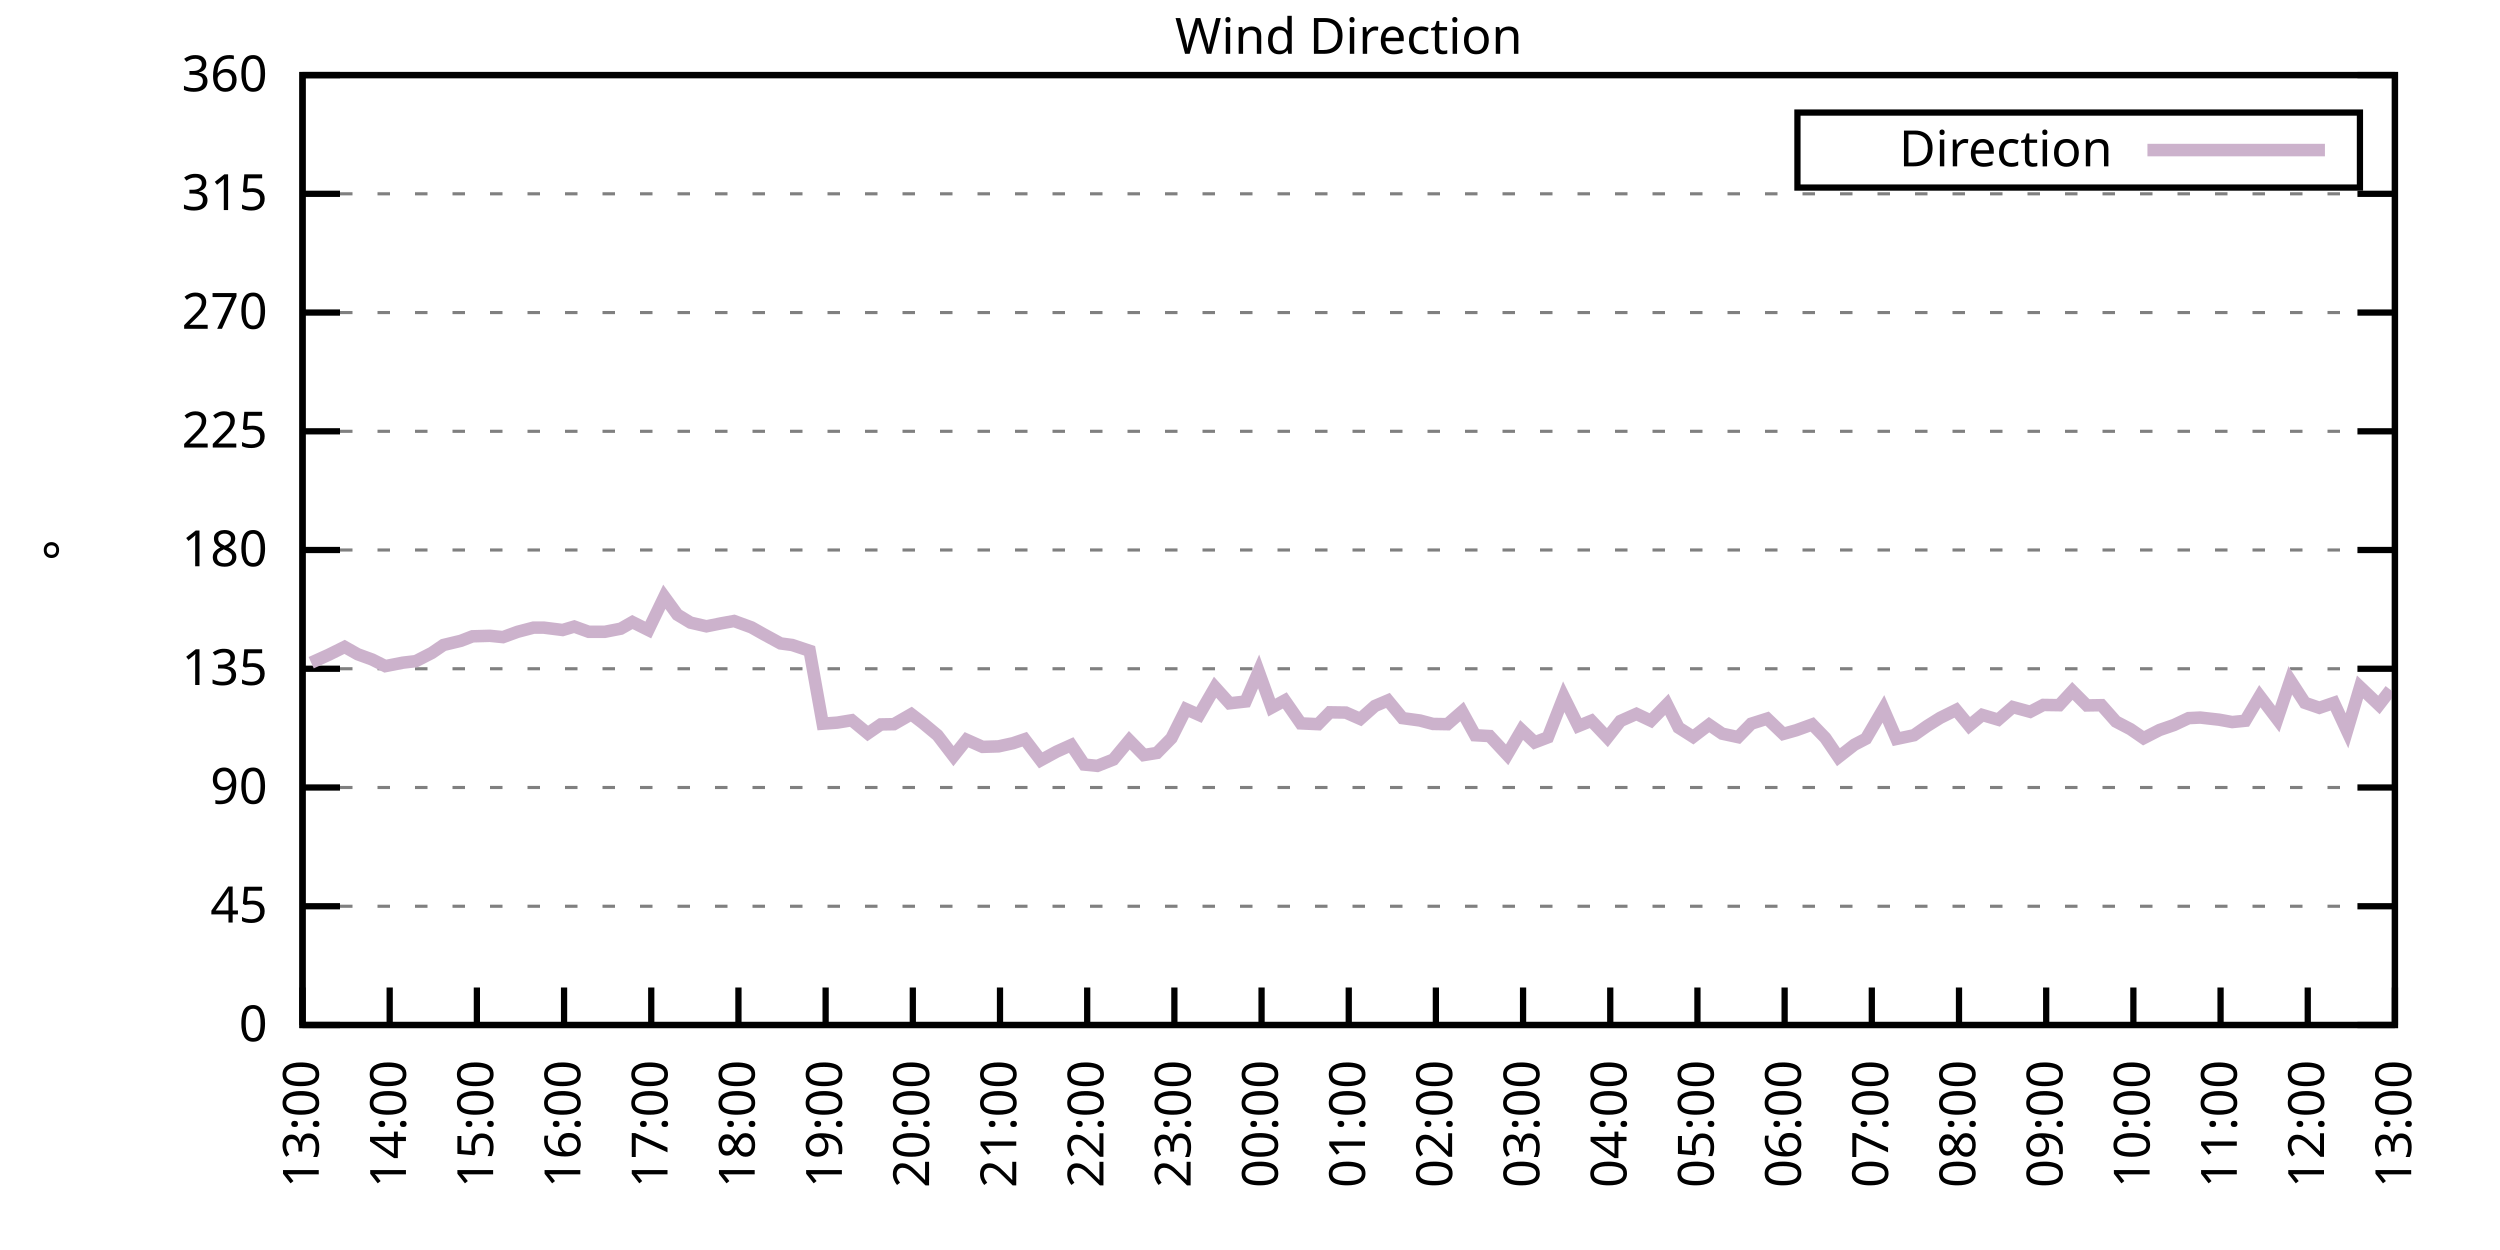
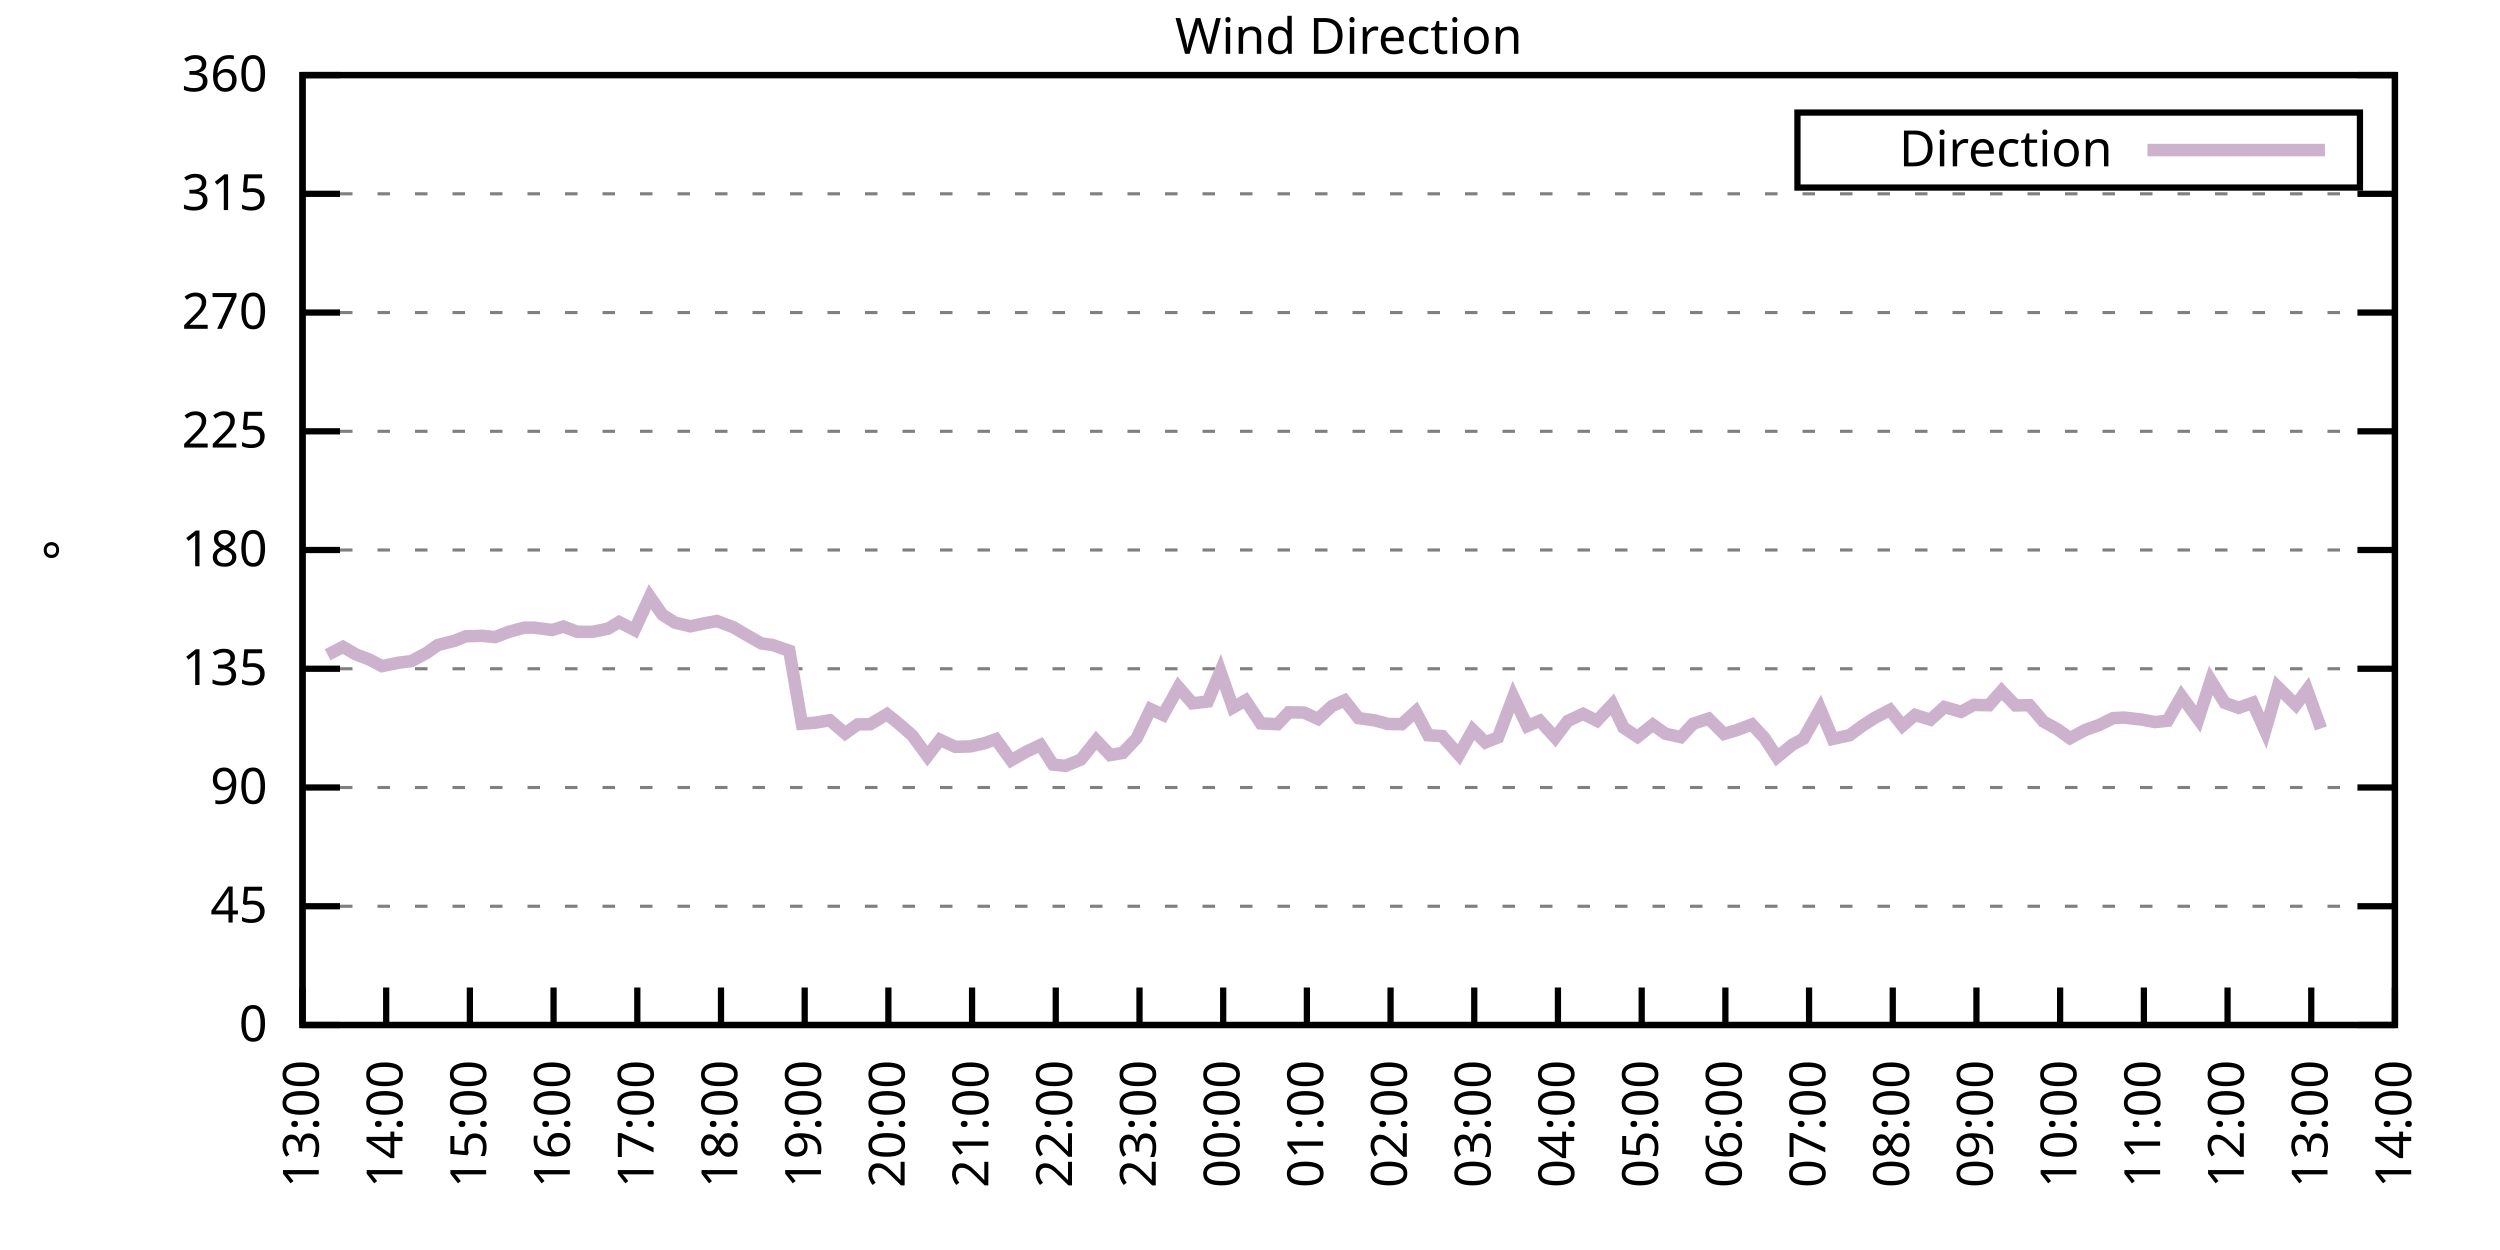
<svg xmlns="http://www.w3.org/2000/svg" xmlns:xlink="http://www.w3.org/1999/xlink" width="400" height="200" viewBox="0 0 400 200">
  <g id="gnuplot_canvas">
    <rect x="0" y="0" width="400" height="200" fill="none" />
    <defs>
      <circle id="gpDot" r="0.5" stroke-width="0.5" stroke="currentColor" />
      <path id="gpPt0" stroke-width="0.333" stroke="currentColor" d="M-1,0 h2 M0,-1 v2" />
      <path id="gpPt1" stroke-width="0.333" stroke="currentColor" d="M-1,-1 L1,1 M1,-1 L-1,1" />
      <path id="gpPt2" stroke-width="0.333" stroke="currentColor" d="M-1,0 L1,0 M0,-1 L0,1 M-1,-1 L1,1 M-1,1 L1,-1" />
      <rect id="gpPt3" stroke-width="0.333" stroke="currentColor" x="-1" y="-1" width="2" height="2" />
      <rect id="gpPt4" stroke-width="0.333" stroke="currentColor" fill="currentColor" x="-1" y="-1" width="2" height="2" />
      <circle id="gpPt5" stroke-width="0.333" stroke="currentColor" cx="0" cy="0" r="1" />
      <use xlink:href="#gpPt5" id="gpPt6" fill="currentColor" stroke="none" />
      <path id="gpPt7" stroke-width="0.333" stroke="currentColor" d="M0,-1.33 L-1.33,0.67 L1.33,0.67 z" />
      <use xlink:href="#gpPt7" id="gpPt8" fill="currentColor" stroke="none" />
      <use xlink:href="#gpPt7" id="gpPt9" stroke="currentColor" transform="rotate(180)" />
      <use xlink:href="#gpPt9" id="gpPt10" fill="currentColor" stroke="none" />
      <use xlink:href="#gpPt3" id="gpPt11" stroke="currentColor" transform="rotate(45)" />
      <use xlink:href="#gpPt11" id="gpPt12" fill="currentColor" stroke="none" />
      <path id="gpPt13" stroke-width="0.333" stroke="currentColor" d="M0,1.330 L1.265,0.411 L0.782,-1.067 L-0.782,-1.076 L-1.265,0.411 z" />
      <use xlink:href="#gpPt13" id="gpPt14" fill="currentColor" stroke="none" />
      <filter id="textbox" filterUnits="objectBoundingBox" x="0" y="0" height="1" width="1">
        <feFlood flood-color="white" flood-opacity="1" result="bgnd" />
        <feComposite in="SourceGraphic" in2="bgnd" operator="atop" />
      </filter>
      <filter id="greybox" filterUnits="objectBoundingBox" x="0" y="0" height="1" width="1">
        <feFlood flood-color="lightgrey" flood-opacity="1" result="grey" />
        <feComposite in="SourceGraphic" in2="grey" operator="atop" />
      </filter>
    </defs>
    <g fill="none" color="white" stroke="currentColor" stroke-width="1.00" stroke-linecap="butt" stroke-linejoin="miter">
</g>
    <g fill="none" color="black" stroke="currentColor" stroke-width="1.00" stroke-linecap="butt" stroke-linejoin="miter">
      <g stroke="none" shape-rendering="crispEdges">
        <polygon fill="rgb(255, 255, 255)" points="48.40,164.00 383.18,164.00 383.18,12.02 48.40,12.02 " />
      </g>
    </g>
    <g fill="none" color="black" stroke="currentColor" stroke-width="1.00" stroke-linecap="butt" stroke-linejoin="miter">
</g>
    <g fill="none" color="black" stroke="black" stroke-width="0.50" stroke-linecap="butt" stroke-linejoin="miter">
</g>
    <g fill="none" color="gray" stroke="currentColor" stroke-width="0.50" stroke-linecap="butt" stroke-linejoin="miter">
      <path stroke="gray" stroke-dasharray="2,4" class="gridline" d="M48.40,164.00 L383.19,164.00  " />
    </g>
    <g fill="none" color="gray" stroke="gray" stroke-width="1.00" stroke-linecap="butt" stroke-linejoin="miter">
</g>
    <g fill="none" color="black" stroke="currentColor" stroke-width="1.00" stroke-linecap="butt" stroke-linejoin="miter">
      <path stroke="black" d="M48.40,164.00 L54.40,164.00 M383.19,164.00 L377.19,164.00  " />
      <g transform="translate(42.80,166.60)" stroke="none" fill="black" font-family="Sans" font-size="8.00" text-anchor="end">
        <text>
          <tspan font-family="Sans"> 0</tspan>
        </text>
      </g>
    </g>
    <g fill="none" color="black" stroke="currentColor" stroke-width="1.00" stroke-linecap="butt" stroke-linejoin="miter">
</g>
    <g fill="none" color="black" stroke="black" stroke-width="0.50" stroke-linecap="butt" stroke-linejoin="miter">
</g>
    <g fill="none" color="gray" stroke="currentColor" stroke-width="0.50" stroke-linecap="butt" stroke-linejoin="miter">
      <path stroke="gray" stroke-dasharray="2,4" class="gridline" d="M48.40,145.00 L383.19,145.00  " />
    </g>
    <g fill="none" color="gray" stroke="gray" stroke-width="1.00" stroke-linecap="butt" stroke-linejoin="miter">
</g>
    <g fill="none" color="black" stroke="currentColor" stroke-width="1.00" stroke-linecap="butt" stroke-linejoin="miter">
      <path stroke="black" d="M48.40,145.00 L54.40,145.00 M383.19,145.00 L377.19,145.00  " />
      <g transform="translate(42.80,147.60)" stroke="none" fill="black" font-family="Sans" font-size="8.00" text-anchor="end">
        <text>
          <tspan font-family="Sans"> 45</tspan>
        </text>
      </g>
    </g>
    <g fill="none" color="black" stroke="currentColor" stroke-width="1.00" stroke-linecap="butt" stroke-linejoin="miter">
</g>
    <g fill="none" color="black" stroke="black" stroke-width="0.50" stroke-linecap="butt" stroke-linejoin="miter">
</g>
    <g fill="none" color="gray" stroke="currentColor" stroke-width="0.50" stroke-linecap="butt" stroke-linejoin="miter">
      <path stroke="gray" stroke-dasharray="2,4" class="gridline" d="M48.40,126.00 L383.19,126.00  " />
    </g>
    <g fill="none" color="gray" stroke="gray" stroke-width="1.00" stroke-linecap="butt" stroke-linejoin="miter">
</g>
    <g fill="none" color="black" stroke="currentColor" stroke-width="1.00" stroke-linecap="butt" stroke-linejoin="miter">
      <path stroke="black" d="M48.40,126.00 L54.40,126.00 M383.19,126.00 L377.19,126.00  " />
      <g transform="translate(42.80,128.60)" stroke="none" fill="black" font-family="Sans" font-size="8.00" text-anchor="end">
        <text>
          <tspan font-family="Sans"> 90</tspan>
        </text>
      </g>
    </g>
    <g fill="none" color="black" stroke="currentColor" stroke-width="1.00" stroke-linecap="butt" stroke-linejoin="miter">
</g>
    <g fill="none" color="black" stroke="black" stroke-width="0.50" stroke-linecap="butt" stroke-linejoin="miter">
</g>
    <g fill="none" color="gray" stroke="currentColor" stroke-width="0.50" stroke-linecap="butt" stroke-linejoin="miter">
      <path stroke="gray" stroke-dasharray="2,4" class="gridline" d="M48.40,107.00 L383.19,107.00  " />
    </g>
    <g fill="none" color="gray" stroke="gray" stroke-width="1.00" stroke-linecap="butt" stroke-linejoin="miter">
</g>
    <g fill="none" color="black" stroke="currentColor" stroke-width="1.00" stroke-linecap="butt" stroke-linejoin="miter">
      <path stroke="black" d="M48.40,107.00 L54.40,107.00 M383.19,107.00 L377.19,107.00  " />
      <g transform="translate(42.80,109.60)" stroke="none" fill="black" font-family="Sans" font-size="8.00" text-anchor="end">
        <text>
          <tspan font-family="Sans"> 135</tspan>
        </text>
      </g>
    </g>
    <g fill="none" color="black" stroke="currentColor" stroke-width="1.00" stroke-linecap="butt" stroke-linejoin="miter">
</g>
    <g fill="none" color="black" stroke="black" stroke-width="0.50" stroke-linecap="butt" stroke-linejoin="miter">
</g>
    <g fill="none" color="gray" stroke="currentColor" stroke-width="0.50" stroke-linecap="butt" stroke-linejoin="miter">
      <path stroke="gray" stroke-dasharray="2,4" class="gridline" d="M48.40,88.00 L383.19,88.00  " />
    </g>
    <g fill="none" color="gray" stroke="gray" stroke-width="1.00" stroke-linecap="butt" stroke-linejoin="miter">
</g>
    <g fill="none" color="black" stroke="currentColor" stroke-width="1.00" stroke-linecap="butt" stroke-linejoin="miter">
      <path stroke="black" d="M48.40,88.00 L54.40,88.00 M383.19,88.00 L377.19,88.00  " />
      <g transform="translate(42.80,90.60)" stroke="none" fill="black" font-family="Sans" font-size="8.00" text-anchor="end">
        <text>
          <tspan font-family="Sans"> 180</tspan>
        </text>
      </g>
    </g>
    <g fill="none" color="black" stroke="currentColor" stroke-width="1.00" stroke-linecap="butt" stroke-linejoin="miter">
</g>
    <g fill="none" color="black" stroke="black" stroke-width="0.50" stroke-linecap="butt" stroke-linejoin="miter">
</g>
    <g fill="none" color="gray" stroke="currentColor" stroke-width="0.50" stroke-linecap="butt" stroke-linejoin="miter">
      <path stroke="gray" stroke-dasharray="2,4" class="gridline" d="M48.40,69.01 L383.19,69.01  " />
    </g>
    <g fill="none" color="gray" stroke="gray" stroke-width="1.00" stroke-linecap="butt" stroke-linejoin="miter">
</g>
    <g fill="none" color="black" stroke="currentColor" stroke-width="1.00" stroke-linecap="butt" stroke-linejoin="miter">
      <path stroke="black" d="M48.40,69.01 L54.40,69.01 M383.19,69.01 L377.19,69.01  " />
      <g transform="translate(42.80,71.61)" stroke="none" fill="black" font-family="Sans" font-size="8.00" text-anchor="end">
        <text>
          <tspan font-family="Sans"> 225</tspan>
        </text>
      </g>
    </g>
    <g fill="none" color="black" stroke="currentColor" stroke-width="1.00" stroke-linecap="butt" stroke-linejoin="miter">
</g>
    <g fill="none" color="black" stroke="black" stroke-width="0.50" stroke-linecap="butt" stroke-linejoin="miter">
</g>
    <g fill="none" color="gray" stroke="currentColor" stroke-width="0.50" stroke-linecap="butt" stroke-linejoin="miter">
      <path stroke="gray" stroke-dasharray="2,4" class="gridline" d="M48.40,50.01 L383.19,50.01  " />
    </g>
    <g fill="none" color="gray" stroke="gray" stroke-width="1.00" stroke-linecap="butt" stroke-linejoin="miter">
</g>
    <g fill="none" color="black" stroke="currentColor" stroke-width="1.00" stroke-linecap="butt" stroke-linejoin="miter">
      <path stroke="black" d="M48.40,50.01 L54.40,50.01 M383.19,50.01 L377.19,50.01  " />
      <g transform="translate(42.80,52.61)" stroke="none" fill="black" font-family="Sans" font-size="8.00" text-anchor="end">
        <text>
          <tspan font-family="Sans"> 270</tspan>
        </text>
      </g>
    </g>
    <g fill="none" color="black" stroke="currentColor" stroke-width="1.00" stroke-linecap="butt" stroke-linejoin="miter">
</g>
    <g fill="none" color="black" stroke="black" stroke-width="0.50" stroke-linecap="butt" stroke-linejoin="miter">
</g>
    <g fill="none" color="gray" stroke="currentColor" stroke-width="0.50" stroke-linecap="butt" stroke-linejoin="miter">
      <path stroke="gray" stroke-dasharray="2,4" class="gridline" d="M48.40,31.01 L383.19,31.01  " />
    </g>
    <g fill="none" color="gray" stroke="gray" stroke-width="1.00" stroke-linecap="butt" stroke-linejoin="miter">
</g>
    <g fill="none" color="black" stroke="currentColor" stroke-width="1.00" stroke-linecap="butt" stroke-linejoin="miter">
      <path stroke="black" d="M48.40,31.01 L54.40,31.01 M383.19,31.01 L377.19,31.01  " />
      <g transform="translate(42.80,33.61)" stroke="none" fill="black" font-family="Sans" font-size="8.00" text-anchor="end">
        <text>
          <tspan font-family="Sans"> 315</tspan>
        </text>
      </g>
    </g>
    <g fill="none" color="black" stroke="currentColor" stroke-width="1.00" stroke-linecap="butt" stroke-linejoin="miter">
</g>
    <g fill="none" color="black" stroke="black" stroke-width="0.50" stroke-linecap="butt" stroke-linejoin="miter">
</g>
    <g fill="none" color="gray" stroke="currentColor" stroke-width="0.50" stroke-linecap="butt" stroke-linejoin="miter">
      <path stroke="gray" stroke-dasharray="2,4" class="gridline" d="M48.40,12.01 L383.19,12.01  " />
    </g>
    <g fill="none" color="gray" stroke="gray" stroke-width="1.00" stroke-linecap="butt" stroke-linejoin="miter">
</g>
    <g fill="none" color="black" stroke="currentColor" stroke-width="1.00" stroke-linecap="butt" stroke-linejoin="miter">
      <path stroke="black" d="M48.40,12.01 L54.40,12.01 M383.19,12.01 L377.19,12.01  " />
      <g transform="translate(42.80,14.61)" stroke="none" fill="black" font-family="Sans" font-size="8.00" text-anchor="end">
        <text>
          <tspan font-family="Sans"> 360</tspan>
        </text>
      </g>
    </g>
    <g fill="none" color="black" stroke="currentColor" stroke-width="1.00" stroke-linecap="butt" stroke-linejoin="miter">
      <path stroke="black" d="M48.40,164.00 L48.40,158.00  " />
      <g transform="translate(51.00,169.60) rotate(270.00)" stroke="none" fill="black" font-family="Sans" font-size="8.00" text-anchor="end">
        <text>
          <tspan font-family="Sans">13:00</tspan>
        </text>
      </g>
    </g>
    <g fill="none" color="black" stroke="currentColor" stroke-width="1.00" stroke-linecap="butt" stroke-linejoin="miter">
-       <path stroke="black" d="M62.35,164.00 L62.35,158.00  " />
-       <g transform="translate(64.95,169.60) rotate(270.00)" stroke="none" fill="black" font-family="Sans" font-size="8.00" text-anchor="end">
+       <path stroke="black" d="M61.79,164.00 L61.79,158.00  " />
+       <g transform="translate(64.39,169.60) rotate(270.00)" stroke="none" fill="black" font-family="Sans" font-size="8.00" text-anchor="end">
        <text>
          <tspan font-family="Sans">14:00</tspan>
        </text>
      </g>
    </g>
    <g fill="none" color="black" stroke="currentColor" stroke-width="1.00" stroke-linecap="butt" stroke-linejoin="miter">
-       <path stroke="black" d="M76.30,164.00 L76.30,158.00  " />
-       <g transform="translate(78.90,169.60) rotate(270.00)" stroke="none" fill="black" font-family="Sans" font-size="8.00" text-anchor="end">
+       <path stroke="black" d="M75.18,164.00 L75.18,158.00  " />
+       <g transform="translate(77.78,169.60) rotate(270.00)" stroke="none" fill="black" font-family="Sans" font-size="8.00" text-anchor="end">
        <text>
          <tspan font-family="Sans">15:00</tspan>
        </text>
      </g>
    </g>
    <g fill="none" color="black" stroke="currentColor" stroke-width="1.00" stroke-linecap="butt" stroke-linejoin="miter">
-       <path stroke="black" d="M90.25,164.00 L90.25,158.00  " />
-       <g transform="translate(92.85,169.60) rotate(270.00)" stroke="none" fill="black" font-family="Sans" font-size="8.00" text-anchor="end">
+       <path stroke="black" d="M88.57,164.00 L88.57,158.00  " />
+       <g transform="translate(91.17,169.60) rotate(270.00)" stroke="none" fill="black" font-family="Sans" font-size="8.00" text-anchor="end">
        <text>
          <tspan font-family="Sans">16:00</tspan>
        </text>
      </g>
    </g>
    <g fill="none" color="black" stroke="currentColor" stroke-width="1.00" stroke-linecap="butt" stroke-linejoin="miter">
-       <path stroke="black" d="M104.20,164.00 L104.20,158.00  " />
-       <g transform="translate(106.80,169.60) rotate(270.00)" stroke="none" fill="black" font-family="Sans" font-size="8.00" text-anchor="end">
+       <path stroke="black" d="M101.97,164.00 L101.97,158.00  " />
+       <g transform="translate(104.57,169.60) rotate(270.00)" stroke="none" fill="black" font-family="Sans" font-size="8.00" text-anchor="end">
        <text>
          <tspan font-family="Sans">17:00</tspan>
        </text>
      </g>
    </g>
    <g fill="none" color="black" stroke="currentColor" stroke-width="1.00" stroke-linecap="butt" stroke-linejoin="miter">
-       <path stroke="black" d="M118.15,164.00 L118.15,158.00  " />
-       <g transform="translate(120.75,169.60) rotate(270.00)" stroke="none" fill="black" font-family="Sans" font-size="8.00" text-anchor="end">
+       <path stroke="black" d="M115.36,164.00 L115.36,158.00  " />
+       <g transform="translate(117.96,169.60) rotate(270.00)" stroke="none" fill="black" font-family="Sans" font-size="8.00" text-anchor="end">
        <text>
          <tspan font-family="Sans">18:00</tspan>
        </text>
      </g>
    </g>
    <g fill="none" color="black" stroke="currentColor" stroke-width="1.00" stroke-linecap="butt" stroke-linejoin="miter">
-       <path stroke="black" d="M132.10,164.00 L132.10,158.00  " />
-       <g transform="translate(134.70,169.60) rotate(270.00)" stroke="none" fill="black" font-family="Sans" font-size="8.00" text-anchor="end">
+       <path stroke="black" d="M128.75,164.00 L128.75,158.00  " />
+       <g transform="translate(131.35,169.60) rotate(270.00)" stroke="none" fill="black" font-family="Sans" font-size="8.00" text-anchor="end">
        <text>
          <tspan font-family="Sans">19:00</tspan>
        </text>
      </g>
    </g>
    <g fill="none" color="black" stroke="currentColor" stroke-width="1.00" stroke-linecap="butt" stroke-linejoin="miter">
-       <path stroke="black" d="M146.05,164.00 L146.05,158.00  " />
-       <g transform="translate(148.65,169.60) rotate(270.00)" stroke="none" fill="black" font-family="Sans" font-size="8.00" text-anchor="end">
+       <path stroke="black" d="M142.14,164.00 L142.14,158.00  " />
+       <g transform="translate(144.74,169.60) rotate(270.00)" stroke="none" fill="black" font-family="Sans" font-size="8.00" text-anchor="end">
        <text>
          <tspan font-family="Sans">20:00</tspan>
        </text>
      </g>
    </g>
    <g fill="none" color="black" stroke="currentColor" stroke-width="1.00" stroke-linecap="butt" stroke-linejoin="miter">
-       <path stroke="black" d="M160.00,164.00 L160.00,158.00  " />
-       <g transform="translate(162.60,169.60) rotate(270.00)" stroke="none" fill="black" font-family="Sans" font-size="8.00" text-anchor="end">
+       <path stroke="black" d="M155.53,164.00 L155.53,158.00  " />
+       <g transform="translate(158.13,169.60) rotate(270.00)" stroke="none" fill="black" font-family="Sans" font-size="8.00" text-anchor="end">
        <text>
          <tspan font-family="Sans">21:00</tspan>
        </text>
      </g>
    </g>
    <g fill="none" color="black" stroke="currentColor" stroke-width="1.00" stroke-linecap="butt" stroke-linejoin="miter">
-       <path stroke="black" d="M173.95,164.00 L173.95,158.00  " />
-       <g transform="translate(176.55,169.60) rotate(270.00)" stroke="none" fill="black" font-family="Sans" font-size="8.00" text-anchor="end">
+       <path stroke="black" d="M168.92,164.00 L168.92,158.00  " />
+       <g transform="translate(171.52,169.60) rotate(270.00)" stroke="none" fill="black" font-family="Sans" font-size="8.00" text-anchor="end">
        <text>
          <tspan font-family="Sans">22:00</tspan>
        </text>
      </g>
    </g>
    <g fill="none" color="black" stroke="currentColor" stroke-width="1.00" stroke-linecap="butt" stroke-linejoin="miter">
-       <path stroke="black" d="M187.90,164.00 L187.90,158.00  " />
-       <g transform="translate(190.50,169.60) rotate(270.00)" stroke="none" fill="black" font-family="Sans" font-size="8.00" text-anchor="end">
+       <path stroke="black" d="M182.32,164.00 L182.32,158.00  " />
+       <g transform="translate(184.92,169.60) rotate(270.00)" stroke="none" fill="black" font-family="Sans" font-size="8.00" text-anchor="end">
        <text>
          <tspan font-family="Sans">23:00</tspan>
        </text>
      </g>
    </g>
    <g fill="none" color="black" stroke="currentColor" stroke-width="1.00" stroke-linecap="butt" stroke-linejoin="miter">
-       <path stroke="black" d="M201.85,164.00 L201.85,158.00  " />
-       <g transform="translate(204.45,169.60) rotate(270.00)" stroke="none" fill="black" font-family="Sans" font-size="8.00" text-anchor="end">
+       <path stroke="black" d="M195.71,164.00 L195.71,158.00  " />
+       <g transform="translate(198.31,169.60) rotate(270.00)" stroke="none" fill="black" font-family="Sans" font-size="8.00" text-anchor="end">
        <text>
          <tspan font-family="Sans">00:00</tspan>
        </text>
      </g>
    </g>
    <g fill="none" color="black" stroke="currentColor" stroke-width="1.00" stroke-linecap="butt" stroke-linejoin="miter">
-       <path stroke="black" d="M215.80,164.00 L215.80,158.00  " />
-       <g transform="translate(218.40,169.60) rotate(270.00)" stroke="none" fill="black" font-family="Sans" font-size="8.00" text-anchor="end">
+       <path stroke="black" d="M209.10,164.00 L209.10,158.00  " />
+       <g transform="translate(211.70,169.60) rotate(270.00)" stroke="none" fill="black" font-family="Sans" font-size="8.00" text-anchor="end">
        <text>
          <tspan font-family="Sans">01:00</tspan>
        </text>
      </g>
    </g>
    <g fill="none" color="black" stroke="currentColor" stroke-width="1.00" stroke-linecap="butt" stroke-linejoin="miter">
-       <path stroke="black" d="M229.74,164.00 L229.74,158.00  " />
-       <g transform="translate(232.34,169.60) rotate(270.00)" stroke="none" fill="black" font-family="Sans" font-size="8.00" text-anchor="end">
+       <path stroke="black" d="M222.49,164.00 L222.49,158.00  " />
+       <g transform="translate(225.09,169.60) rotate(270.00)" stroke="none" fill="black" font-family="Sans" font-size="8.00" text-anchor="end">
        <text>
          <tspan font-family="Sans">02:00</tspan>
        </text>
      </g>
    </g>
    <g fill="none" color="black" stroke="currentColor" stroke-width="1.00" stroke-linecap="butt" stroke-linejoin="miter">
-       <path stroke="black" d="M243.69,164.00 L243.69,158.00  " />
-       <g transform="translate(246.29,169.60) rotate(270.00)" stroke="none" fill="black" font-family="Sans" font-size="8.00" text-anchor="end">
+       <path stroke="black" d="M235.88,164.00 L235.88,158.00  " />
+       <g transform="translate(238.48,169.60) rotate(270.00)" stroke="none" fill="black" font-family="Sans" font-size="8.00" text-anchor="end">
        <text>
          <tspan font-family="Sans">03:00</tspan>
        </text>
      </g>
    </g>
    <g fill="none" color="black" stroke="currentColor" stroke-width="1.00" stroke-linecap="butt" stroke-linejoin="miter">
-       <path stroke="black" d="M257.64,164.00 L257.64,158.00  " />
-       <g transform="translate(260.24,169.60) rotate(270.00)" stroke="none" fill="black" font-family="Sans" font-size="8.00" text-anchor="end">
+       <path stroke="black" d="M249.27,164.00 L249.27,158.00  " />
+       <g transform="translate(251.87,169.60) rotate(270.00)" stroke="none" fill="black" font-family="Sans" font-size="8.00" text-anchor="end">
        <text>
          <tspan font-family="Sans">04:00</tspan>
        </text>
      </g>
    </g>
    <g fill="none" color="black" stroke="currentColor" stroke-width="1.00" stroke-linecap="butt" stroke-linejoin="miter">
-       <path stroke="black" d="M271.59,164.00 L271.59,158.00  " />
-       <g transform="translate(274.19,169.60) rotate(270.00)" stroke="none" fill="black" font-family="Sans" font-size="8.00" text-anchor="end">
+       <path stroke="black" d="M262.67,164.00 L262.67,158.00  " />
+       <g transform="translate(265.27,169.60) rotate(270.00)" stroke="none" fill="black" font-family="Sans" font-size="8.00" text-anchor="end">
        <text>
          <tspan font-family="Sans">05:00</tspan>
        </text>
      </g>
    </g>
    <g fill="none" color="black" stroke="currentColor" stroke-width="1.00" stroke-linecap="butt" stroke-linejoin="miter">
-       <path stroke="black" d="M285.54,164.00 L285.54,158.00  " />
-       <g transform="translate(288.14,169.60) rotate(270.00)" stroke="none" fill="black" font-family="Sans" font-size="8.00" text-anchor="end">
+       <path stroke="black" d="M276.06,164.00 L276.06,158.00  " />
+       <g transform="translate(278.66,169.60) rotate(270.00)" stroke="none" fill="black" font-family="Sans" font-size="8.00" text-anchor="end">
        <text>
          <tspan font-family="Sans">06:00</tspan>
        </text>
      </g>
    </g>
    <g fill="none" color="black" stroke="currentColor" stroke-width="1.00" stroke-linecap="butt" stroke-linejoin="miter">
-       <path stroke="black" d="M299.49,164.00 L299.49,158.00  " />
-       <g transform="translate(302.09,169.60) rotate(270.00)" stroke="none" fill="black" font-family="Sans" font-size="8.00" text-anchor="end">
+       <path stroke="black" d="M289.45,164.00 L289.45,158.00  " />
+       <g transform="translate(292.05,169.60) rotate(270.00)" stroke="none" fill="black" font-family="Sans" font-size="8.00" text-anchor="end">
        <text>
          <tspan font-family="Sans">07:00</tspan>
        </text>
      </g>
    </g>
    <g fill="none" color="black" stroke="currentColor" stroke-width="1.00" stroke-linecap="butt" stroke-linejoin="miter">
-       <path stroke="black" d="M313.44,164.00 L313.44,158.00  " />
-       <g transform="translate(316.04,169.60) rotate(270.00)" stroke="none" fill="black" font-family="Sans" font-size="8.00" text-anchor="end">
+       <path stroke="black" d="M302.84,164.00 L302.84,158.00  " />
+       <g transform="translate(305.44,169.60) rotate(270.00)" stroke="none" fill="black" font-family="Sans" font-size="8.00" text-anchor="end">
        <text>
          <tspan font-family="Sans">08:00</tspan>
        </text>
      </g>
    </g>
    <g fill="none" color="black" stroke="currentColor" stroke-width="1.00" stroke-linecap="butt" stroke-linejoin="miter">
-       <path stroke="black" d="M327.39,164.00 L327.39,158.00  " />
-       <g transform="translate(329.99,169.60) rotate(270.00)" stroke="none" fill="black" font-family="Sans" font-size="8.00" text-anchor="end">
+       <path stroke="black" d="M316.23,164.00 L316.23,158.00  " />
+       <g transform="translate(318.83,169.60) rotate(270.00)" stroke="none" fill="black" font-family="Sans" font-size="8.00" text-anchor="end">
        <text>
          <tspan font-family="Sans">09:00</tspan>
        </text>
      </g>
    </g>
    <g fill="none" color="black" stroke="currentColor" stroke-width="1.00" stroke-linecap="butt" stroke-linejoin="miter">
-       <path stroke="black" d="M341.34,164.00 L341.34,158.00  " />
-       <g transform="translate(343.94,169.60) rotate(270.00)" stroke="none" fill="black" font-family="Sans" font-size="8.00" text-anchor="end">
+       <path stroke="black" d="M329.62,164.00 L329.62,158.00  " />
+       <g transform="translate(332.22,169.60) rotate(270.00)" stroke="none" fill="black" font-family="Sans" font-size="8.00" text-anchor="end">
        <text>
          <tspan font-family="Sans">10:00</tspan>
        </text>
      </g>
    </g>
    <g fill="none" color="black" stroke="currentColor" stroke-width="1.00" stroke-linecap="butt" stroke-linejoin="miter">
-       <path stroke="black" d="M355.29,164.00 L355.29,158.00  " />
-       <g transform="translate(357.89,169.60) rotate(270.00)" stroke="none" fill="black" font-family="Sans" font-size="8.00" text-anchor="end">
+       <path stroke="black" d="M343.02,164.00 L343.02,158.00  " />
+       <g transform="translate(345.62,169.60) rotate(270.00)" stroke="none" fill="black" font-family="Sans" font-size="8.00" text-anchor="end">
        <text>
          <tspan font-family="Sans">11:00</tspan>
        </text>
      </g>
    </g>
    <g fill="none" color="black" stroke="currentColor" stroke-width="1.00" stroke-linecap="butt" stroke-linejoin="miter">
-       <path stroke="black" d="M369.24,164.00 L369.24,158.00  " />
-       <g transform="translate(371.84,169.60) rotate(270.00)" stroke="none" fill="black" font-family="Sans" font-size="8.00" text-anchor="end">
+       <path stroke="black" d="M356.41,164.00 L356.41,158.00  " />
+       <g transform="translate(359.01,169.60) rotate(270.00)" stroke="none" fill="black" font-family="Sans" font-size="8.00" text-anchor="end">
        <text>
          <tspan font-family="Sans">12:00</tspan>
+         </text>
+       </g>
+     </g>
+     <g fill="none" color="black" stroke="currentColor" stroke-width="1.00" stroke-linecap="butt" stroke-linejoin="miter">
+       <path stroke="black" d="M369.80,164.00 L369.80,158.00  " />
+       <g transform="translate(372.40,169.60) rotate(270.00)" stroke="none" fill="black" font-family="Sans" font-size="8.00" text-anchor="end">
+         <text>
+           <tspan font-family="Sans">13:00</tspan>
        </text>
      </g>
    </g>
    <g fill="none" color="black" stroke="currentColor" stroke-width="1.00" stroke-linecap="butt" stroke-linejoin="miter">
      <path stroke="black" d="M383.19,164.00 L383.19,158.00  " />
      <g transform="translate(385.79,169.60) rotate(270.00)" stroke="none" fill="black" font-family="Sans" font-size="8.00" text-anchor="end">
        <text>
-           <tspan font-family="Sans">13:00</tspan>
+           <tspan font-family="Sans">14:00</tspan>
        </text>
      </g>
    </g>
    <g fill="none" color="black" stroke="currentColor" stroke-width="1.00" stroke-linecap="butt" stroke-linejoin="miter">
</g>
    <g fill="none" color="black" stroke="currentColor" stroke-width="1.00" stroke-linecap="butt" stroke-linejoin="miter">
      <path stroke="black" d="M48.40,12.01 L48.40,164.00 L383.19,164.00 L383.19,12.01 L48.40,12.01 Z  " />
    </g>
    <g fill="none" color="black" stroke="currentColor" stroke-width="1.00" stroke-linecap="butt" stroke-linejoin="miter">
</g>
    <g fill="none" color="black" stroke="currentColor" stroke-width="1.00" stroke-linecap="butt" stroke-linejoin="miter">
      <path stroke="black" d="M287.59,30.01 L287.59,18.01 L377.59,18.01 L377.59,30.01 L287.59,30.01 Z  " />
    </g>
    <g id="Wind_direction_plot_1">
      <g fill="none" color="white" stroke="black" stroke-width="2.00" stroke-linecap="butt" stroke-linejoin="miter">
</g>
      <g fill="none" color="black" stroke="currentColor" stroke-width="2.00" stroke-linecap="butt" stroke-linejoin="miter">
        <g transform="translate(337.99,26.61)" stroke="none" fill="black" font-family="Sans" font-size="8.00" text-anchor="end">
          <text>
            <tspan font-family="Sans">Direction</tspan>
          </text>
        </g>
      </g>
      <g fill="none" color="black" stroke="currentColor" stroke-width="2.00" stroke-linecap="butt" stroke-linejoin="miter">
-         <path stroke="rgb(204, 178, 204)" d="M343.59,24.01 L371.99,24.01 M49.79,106.03 L52.58,104.77 L55.14,103.50 L57.23,104.68 L59.56,105.53 L61.65,106.58   L64.44,106.03 L66.53,105.78 L69.09,104.47 L70.95,103.20 L73.74,102.53 L75.60,101.81 L78.39,101.73 L80.48,101.94   L82.81,101.09 L85.37,100.42 L86.99,100.42 L90.02,100.80 L91.88,100.25 L94.20,101.09 L96.76,101.09 L99.32,100.59   L101.18,99.53 L103.73,100.80 L106.29,95.48 L108.38,98.35 L110.48,99.62 L113.03,100.21 L115.36,99.74 L117.45,99.36   L120.24,100.38 L122.10,101.43 L124.89,102.95 L126.75,103.20 L129.54,104.13 L131.63,115.79 L133.96,115.62 L136.28,115.24   L138.84,117.35 L140.93,115.91 L143.02,115.87 L145.81,114.27 L147.67,115.70 L150.00,117.64 L152.56,120.98 L154.65,118.36   L157.21,119.50 L159.76,119.42 L162.09,118.91 L163.95,118.28 L166.51,121.65 L169.06,120.26 L171.39,119.21 L173.48,122.33   L175.57,122.54 L178.13,121.53 L180.69,118.45 L183.01,120.81 L185.11,120.47 L187.43,118.11 L189.76,113.46 L191.85,114.39   L194.41,109.96 L196.73,112.53 L199.29,112.24 L201.38,107.43 L203.47,113.21 L205.57,112.07 L208.12,115.74 L210.91,115.87   L212.77,113.97 L215.33,114.01 L217.65,115.03 L219.98,112.96 L222.07,112.07 L224.40,114.90 L227.19,115.28 L229.28,115.83   L231.60,115.87 L233.93,113.84 L236.02,117.64 L238.35,117.77 L241.14,120.77 L243.46,116.80 L245.55,118.78 L247.65,117.98   L250.20,111.48 L252.53,116.17 L254.62,115.32 L257.18,118.02 L259.27,115.36 L261.83,114.22 L264.15,115.32 L266.71,112.70   L268.57,116.42 L270.90,117.90 L273.45,115.95 L275.55,117.39 L278.10,117.94 L280.20,115.79 L282.75,114.98 L285.31,117.43   L287.40,116.84 L289.96,115.91 L292.05,118.07 L294.15,121.15 L296.70,119.16 L298.56,118.19 L301.35,113.42 L303.44,118.23   L306.23,117.64 L308.33,116.17 L310.42,114.86 L312.98,113.59 L315.07,116.12 L317.16,114.39 L319.72,115.15 L322.04,113.13   L324.83,113.89 L326.93,112.79 L329.48,112.83 L331.58,110.55 L333.90,112.87 L336.23,112.83 L338.55,115.45 L340.88,116.67   L342.97,118.11 L345.53,116.80 L347.85,116.00 L350.18,114.90 L352.04,114.81 L355.06,115.15 L357.15,115.53 L359.24,115.32   L361.57,111.39 L364.36,115.07 L366.45,108.86 L368.78,112.45 L371.10,113.25 L373.43,112.45 L375.52,116.93 L377.61,109.92   L380.63,112.79 L382.49,110.38  " />
+         <path stroke="rgb(204, 178, 204)" d="M343.59,24.01 L371.99,24.01 M52.42,104.77 L54.87,103.50 L56.88,104.68 L59.11,105.53 L61.12,106.58 L63.80,106.03   L65.81,105.78 L68.26,104.47 L70.05,103.20 L72.73,102.53 L74.51,101.81 L77.19,101.73 L79.20,101.94 L81.43,101.09   L83.89,100.42 L85.45,100.42 L88.35,100.80 L90.14,100.25 L92.37,101.09 L94.82,101.09 L97.28,100.59 L99.06,99.53   L101.52,100.80 L103.98,95.48 L105.98,98.35 L107.99,99.62 L110.45,100.21 L112.68,99.74 L114.69,99.36 L117.37,100.38   L119.15,101.43 L121.83,102.95 L123.62,103.20 L126.29,104.13 L128.30,115.79 L130.54,115.62 L132.77,115.24 L135.22,117.35   L137.23,115.91 L139.24,115.87 L141.92,114.27 L143.70,115.70 L145.94,117.64 L148.39,120.98 L150.40,118.36 L152.85,119.50   L155.31,119.42 L157.54,118.91 L159.33,118.28 L161.78,121.65 L164.24,120.26 L166.47,119.21 L168.48,122.33 L170.49,122.54   L172.94,121.53 L175.40,118.45 L177.63,120.81 L179.64,120.47 L181.87,118.11 L184.10,113.46 L186.11,114.39 L188.57,109.96   L190.80,112.53 L193.25,112.24 L195.26,107.43 L197.27,113.21 L199.28,112.07 L201.73,115.74 L204.41,115.87 L206.20,113.97   L208.65,114.01 L210.88,115.03 L213.12,112.96 L215.13,112.07 L217.36,114.90 L220.04,115.28 L222.04,115.83 L224.28,115.87   L226.51,113.84 L228.52,117.64 L230.75,117.77 L233.43,120.77 L235.66,116.80 L237.67,118.78 L239.68,117.98 L242.13,111.48   L244.36,116.17 L246.37,115.32 L248.83,118.02 L250.84,115.36 L253.29,114.22 L255.52,115.32 L257.98,112.70 L259.76,116.42   L262.00,117.90 L264.45,115.95 L266.46,117.39 L268.92,117.94 L270.92,115.79 L273.38,114.98 L275.83,117.43 L277.84,116.84   L280.30,115.91 L282.31,118.07 L284.32,121.15 L286.77,119.16 L288.56,118.19 L291.23,113.42 L293.24,118.23 L295.92,117.64   L297.93,116.17 L299.94,114.86 L302.39,113.59 L304.40,116.12 L306.41,114.39 L308.87,115.15 L311.10,113.13 L313.78,113.89   L315.79,112.79 L318.24,112.83 L320.25,110.55 L322.48,112.87 L324.71,112.83 L326.95,115.45 L329.18,116.67 L331.19,118.11   L333.64,116.80 L335.87,116.00 L338.10,114.90 L339.89,114.81 L342.79,115.15 L344.80,115.53 L346.81,115.32 L349.04,111.39   L351.72,115.07 L353.73,108.86 L355.96,112.45 L358.19,113.25 L360.42,112.45 L362.43,116.93 L364.44,109.92 L367.34,112.79   L369.13,110.38 L371.36,116.55  " />
      </g>
    </g>
    <g fill="none" color="black" stroke="currentColor" stroke-width="2.00" stroke-linecap="butt" stroke-linejoin="miter">
</g>
    <g fill="none" color="black" stroke="black" stroke-width="1.00" stroke-linecap="butt" stroke-linejoin="miter">
</g>
    <g fill="none" color="black" stroke="currentColor" stroke-width="1.00" stroke-linecap="butt" stroke-linejoin="miter">
      <path stroke="black" d="M48.40,12.01 L48.40,164.00 L383.19,164.00 L383.19,12.01 L48.40,12.01 Z  " />
      <g transform="translate(12.80,88.01) rotate(270.00)" stroke="none" fill="black" font-family="Sans" font-size="8.00" text-anchor="middle">
        <text>
          <tspan font-family="Sans">°</tspan>
        </text>
      </g>
    </g>
    <g fill="none" color="black" stroke="currentColor" stroke-width="1.00" stroke-linecap="butt" stroke-linejoin="miter">
</g>
    <g fill="none" color="black" stroke="currentColor" stroke-width="1.00" stroke-linecap="butt" stroke-linejoin="miter">
      <g transform="translate(215.79,8.61)" stroke="none" fill="black" font-family="Sans" font-size="8.00" text-anchor="middle">
        <text>
          <tspan font-family="Sans">Wind Direction</tspan>
        </text>
      </g>
    </g>
    <g fill="none" color="black" stroke="currentColor" stroke-width="1.00" stroke-linecap="butt" stroke-linejoin="miter">
</g>
  </g>
</svg>
